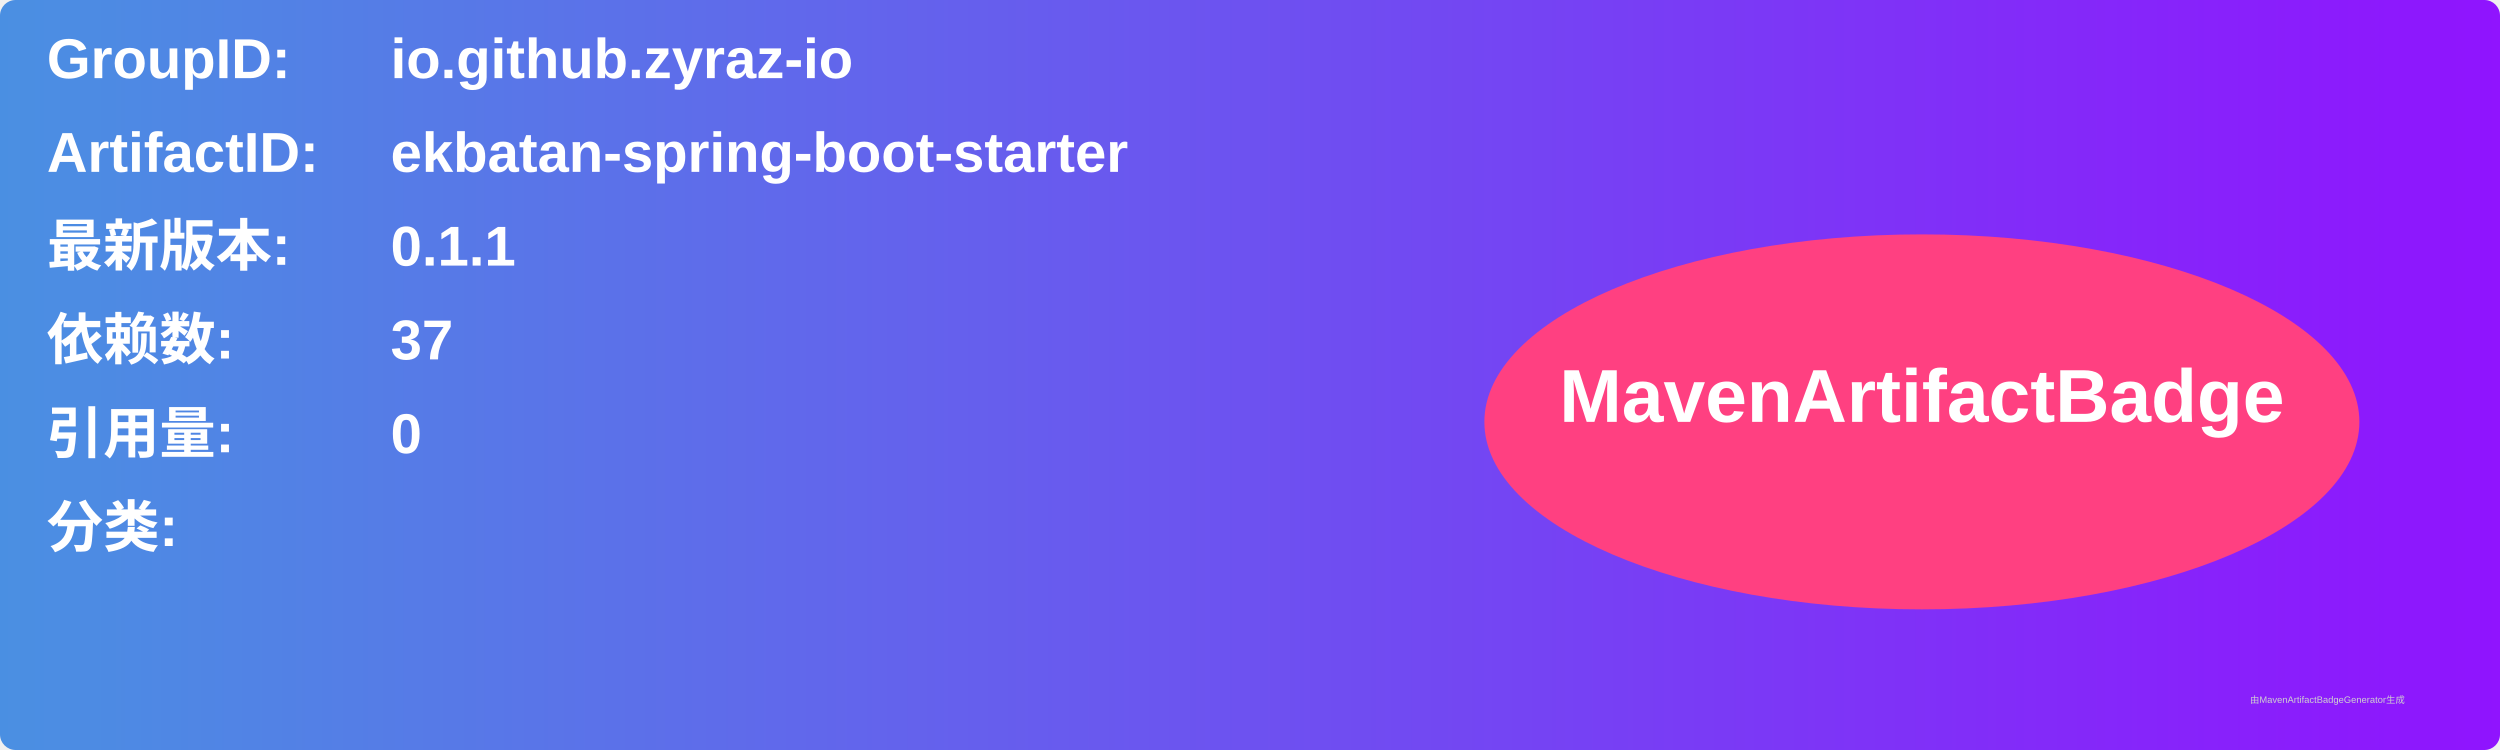
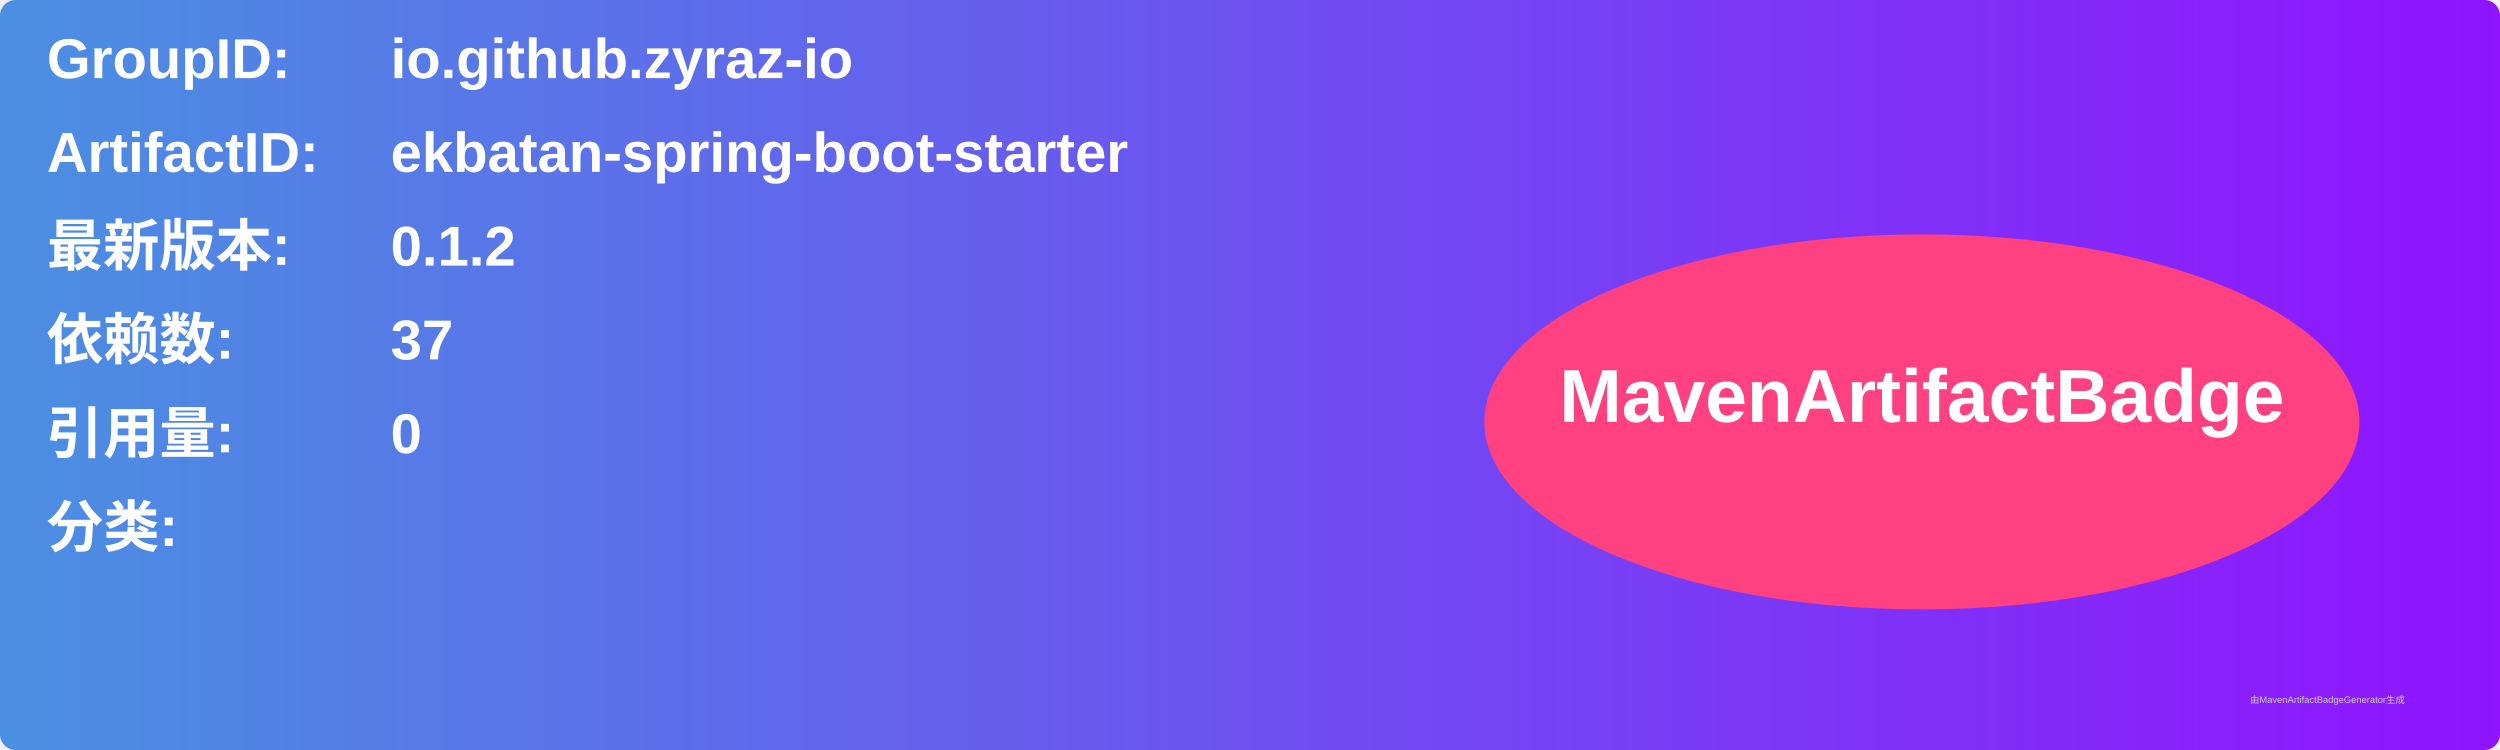
<svg xmlns="http://www.w3.org/2000/svg" width="800" height="240" viewBox="0 0 800 240">
  <linearGradient id="grad" x1="0%" y1="0%" x2="100%" y2="0%">
    <stop offset="0%" stop-color="#4a90e2" />
    <stop offset="100%" stop-color="#9013fe" />
  </linearGradient>
  <rect width="100%" height="100%" rx="5" ry="5" fill="url(#grad)" />
  <g transform="translate(15, 15)">
    <text x="0" y="10" font-family="Arial" font-size="18" fill="white" font-weight="bold" width="260">GroupID:</text>
    <text x="110" y="10" font-family="Arial" font-size="18" fill="white" font-weight="bold" width="460">io.github.zyraz-io</text>
    <text x="0" y="40" font-family="Arial" font-size="18" fill="white" font-weight="bold" width="260">ArtifactID:</text>
    <text x="110" y="40" font-family="Arial" font-size="18" fill="white" font-weight="bold" width="460">ekbatan-spring-boot-starter</text>
    <text x="0" y="70" font-family="Arial" font-size="18" fill="white" font-weight="bold">最新版本:</text>
    <text x="110" y="70" font-family="Arial" font-size="18" fill="white" font-weight="bold">
-       <tspan font-weight="bold">0.1.1</tspan>
+       <tspan font-weight="bold">0.1.2</tspan>
    </text>
    <text x="0" y="100" font-family="Arial" font-size="18" fill="white" font-weight="bold">依赖数: </text>
    <text x="110" y="100" font-family="Arial" font-size="18" fill="white">
      <tspan font-weight="bold">37</tspan>
    </text>
    <text x="0" y="130" font-family="Arial" font-size="18" fill="white" font-weight="bold">引用量: </text>
    <text x="110" y="130" font-family="Arial" font-size="18" fill="white">
      <tspan font-weight="bold">0</tspan>
    </text>
    <text x="0" y="160" font-family="Arial" font-size="18" fill="white" font-weight="bold">分类:</text>
    <text x="10" y="190" font-family="Arial" font-size="10" fill="white">
      <tspan font-weight="bold" />
    </text>
    <ellipse cx="600" cy="120" rx="140" ry="60" fill="#ff4081" />
    <text x="600" y="120" text-anchor="middle" font-family="Arial" font-size="24" fill="white" font-weight="bold">MavenArtifactBadge</text>
  </g>
  <text x="720" y="225" font-family="Arial" font-size="3" fill="#d0d0d0">由MavenArtifactBadgeGenerator生成</text>
</svg>
